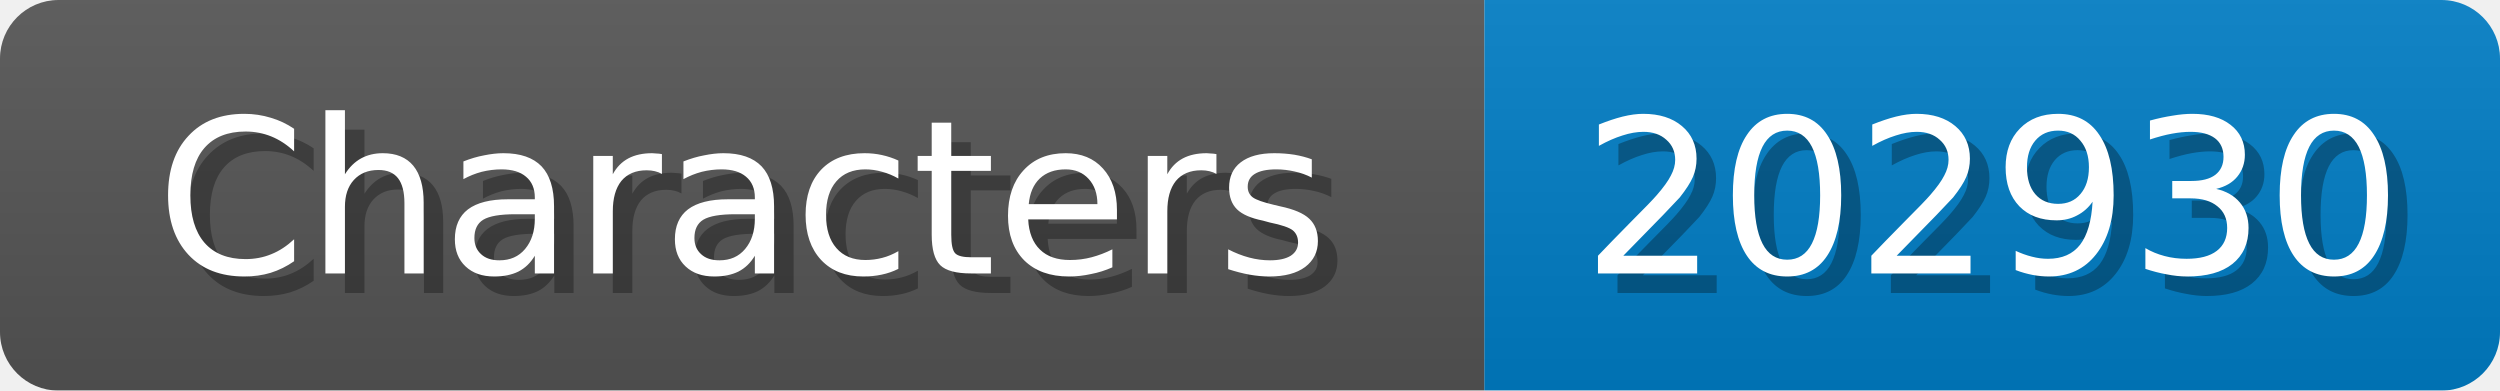
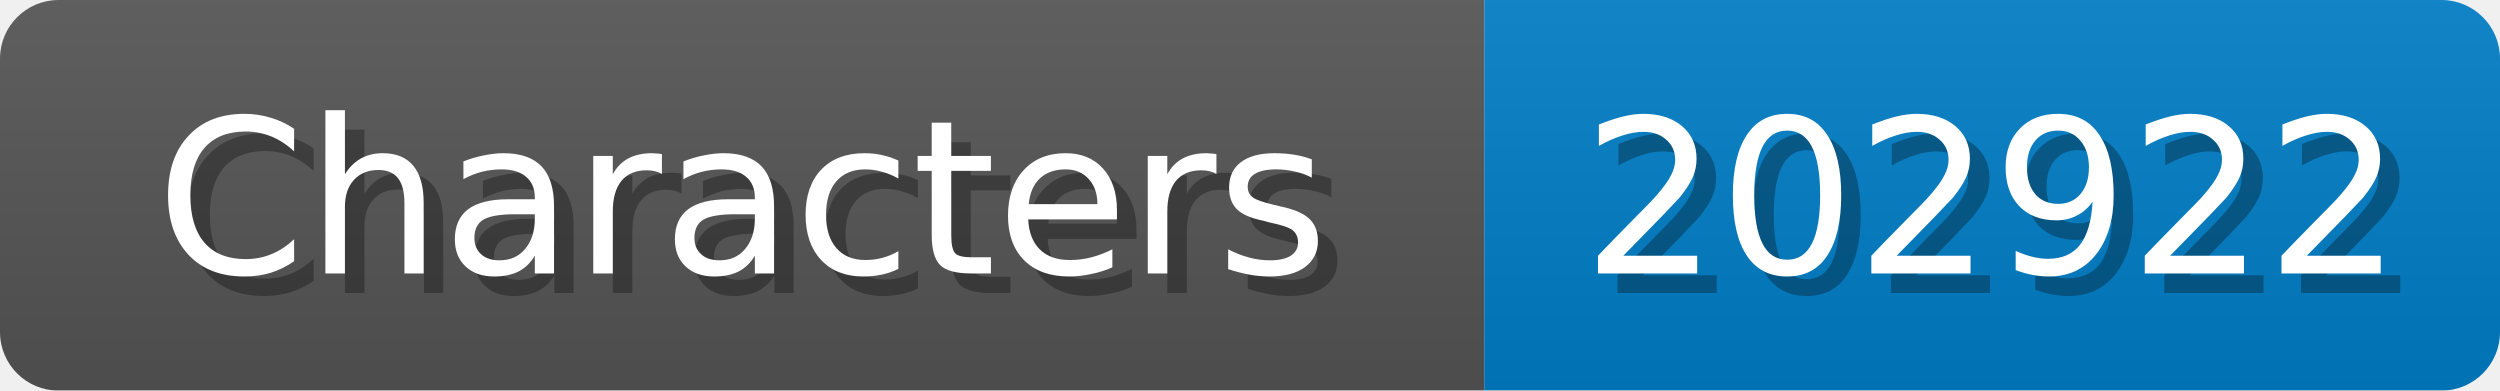
<svg xmlns="http://www.w3.org/2000/svg" width="128" height="20">
  <linearGradient id="b" x2="0" y2="100%">
    <stop offset="0" stop-color="#bbb" stop-opacity=".1" />
    <stop offset="1" stop-opacity=".1" />
  </linearGradient>
  <mask id="anybadge_1">
    <rect width="128" height="20" rx="3" fill="#fff" />
  </mask>
  <g mask="url(#anybadge_1)">
    <path fill="#555" d="M0 0h76v20H0z" />
    <path fill="#007ec6" d="M76 0h52v20H76z" />
    <path fill="url(#b)" d="M0 0h128v20H0z" />
  </g>
  <g fill="#fff" text-anchor="middle" font-family="DejaVu Sans,Verdana,Geneva,sans-serif" font-size="11">
    <text x="39.0" y="15" fill="#010101" fill-opacity=".3">Characters</text>
    <text x="38.0" y="14">Characters</text>
  </g>
  <g fill="#fff" text-anchor="middle" font-family="DejaVu Sans,Verdana,Geneva,sans-serif" font-size="11">
-     <text x="103.0" y="15" fill="#010101" fill-opacity=".3">202930</text>
-     <text x="102.0" y="14">202930</text>
+     <text x="103.0" y="15" fill="#010101" fill-opacity=".3">202922</text>
+     <text x="102.0" y="14">202922</text>
  </g>
</svg>
